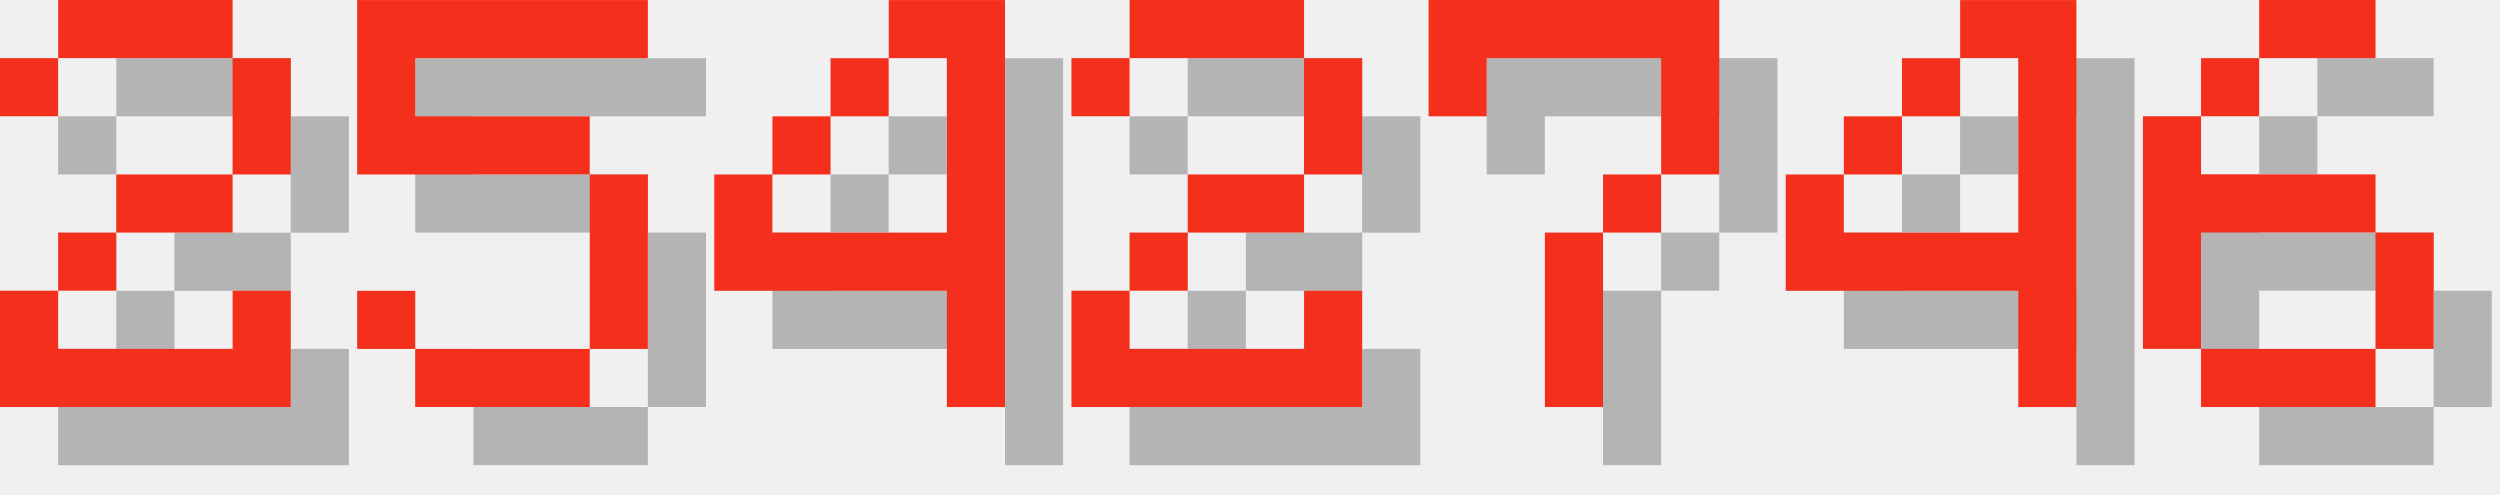
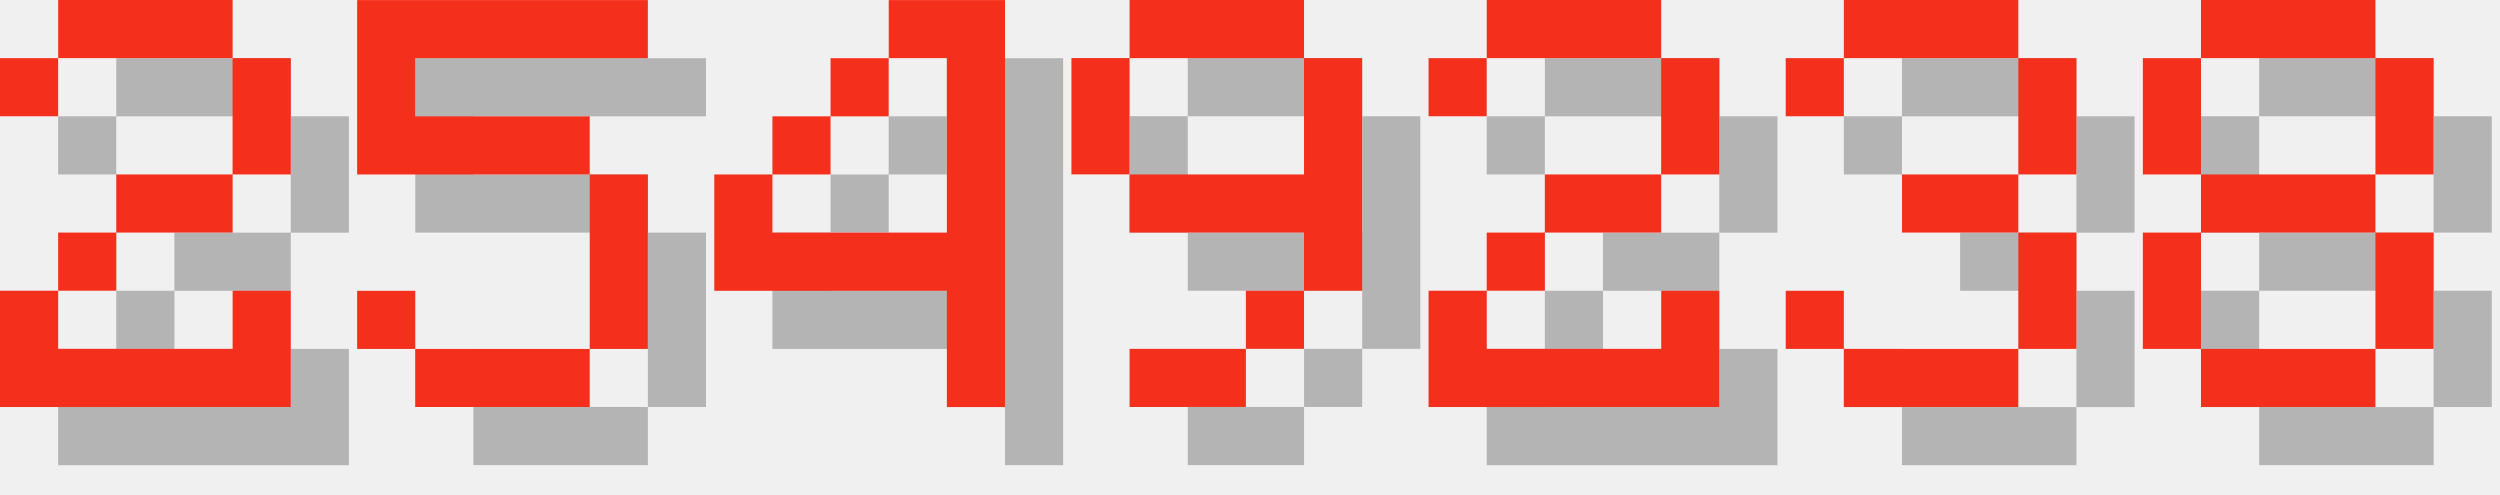
<svg xmlns="http://www.w3.org/2000/svg" version="1.1" width="182.0" height="36">
  <style>
        .text-foreground {
            fill: #F4301C;
        }
        .text-shadow {
            fill: #000000;
            fill-opacity: 0.25;
        }
    </style>
  <g class="digit" id="digit_2" transform="translate(0.0, 0), scale(4)">
    <path id="digit_2_shadow" class="text-shadow" d="m1.058 2.117v1.058h1.058v-1.058h3.175v2.117h-2.117v1.058h-1.058v1.058h-1.058v2.117h5.292v-2.117h-1.058v1.058h-3.175v-1.058h1.058v-1.058h2.117v-1.058h1.058v-2.117h-1.058v-1.058h-3.175v1.058h-1.058z" fill-opacity=".5" style="paint-order:stroke fill markers" />
    <path id="digit_2_fg" class="text-foreground" d="m0 1.058v1.058h1.058v-1.058h3.175v2.117h-2.117v1.058h-1.058v1.058h-1.058v2.117h5.292v-2.117h-1.058v1.058h-3.175v-1.058h1.058v-1.058h2.117v-1.058h1.058v-2.117h-1.058v-1.058h-3.175v1.058h-1.058z" fill="#fff" style="paint-order:stroke fill markers" />
  </g>
  <g class="digit" id="digit_5" transform="translate(26.0, 0), scale(4)">
    <path id="digit_5_shadow" class="text-shadow" d="m1.058 1.058v3.175h4.233v3.175h-3.175v-1.058h-1.058v1.058h1.058v1.058h3.175v-1.058h1.058v-3.175h-1.058v-1.058h-3.175v-1.058h4.233v-1.058h-5.292z" fill-opacity=".5" style="paint-order:stroke fill markers" />
    <path id="digit_5_fg" class="text-foreground" d="m0 0v3.175h4.233v3.175h-3.175v-1.058h-1.058v1.058h1.058v1.058h3.175v-1.058h1.058v-3.175h-1.058v-1.058h-3.175v-1.058h4.233v-1.058h-5.292z" fill="#fff" style="paint-order:stroke fill markers" />
  </g>
  <g class="digit" id="digit_4" transform="translate(52.0, 0), scale(4)">
    <path id="digit_4_shadow" class="text-shadow" d="m4.233 1.058v1.058h1.058v3.175h-3.175v-1.058h-1.058v2.117h4.233v2.117h1.058v-7.408h-2.117zm-2.117 3.175h1.058v-1.058h-1.058v1.058zm1.058-1.058h1.058v-1.058h-1.058v1.058z" fill-opacity=".5" style="paint-order:stroke fill markers" />
    <path id="digit_4_fg" class="text-foreground" d="m3.175 0v1.058h1.058v3.175h-3.175v-1.058h-1.058v2.117h4.233v2.117h1.058v-7.408h-2.117zm-2.117 3.175h1.058v-1.058h-1.058v1.058zm1.058-1.058h1.058v-1.058h-1.058v1.058z" fill="#fff" style="paint-order:stroke fill markers" />
  </g>
-   <g class="digit" id="digit_2" transform="translate(78.0, 0), scale(4)">
+   <g class="digit" id="digit_9" transform="translate(78.0, 0), scale(4)">
+     <path id="digit_9_shadow" class="text-shadow" d="m2.117 1.058v1.058h3.175v-1.058h-3.175zm3.175 1.058v2.117h-3.175v1.058h3.175v1.058h1.058v-4.233h-1.058zm0 4.233h-1.058v1.058h1.058v-1.058zm-1.058 1.058h-2.117v1.058h2.117v-1.058zm-2.117-3.175v-2.117h-1.058v2.117h1.058z" fill-opacity=".5" style="paint-order:stroke fill markers" />
+     <path id="digit_9_fg" class="text-foreground" d="m1.058 0v1.058h3.175v-1.058h-3.175zm3.175 1.058v2.117h-3.175v1.058h3.175v1.058h1.058v-4.233h-1.058zm0 4.233h-1.058v1.058h1.058v-1.058zm-1.058 1.058h-2.117v1.058h2.117v-1.058zm-2.117-3.175v-2.117h-1.058v2.117h1.058z" fill="#fff" style="paint-order:stroke fill markers" />
+   </g>
+   <g class="digit" id="digit_2" transform="translate(104.0, 0), scale(4)">
    <path id="digit_2_shadow" class="text-shadow" d="m1.058 2.117v1.058h1.058v-1.058h3.175v2.117h-2.117v1.058h-1.058v1.058h-1.058v2.117h5.292v-2.117h-1.058v1.058h-3.175v-1.058h1.058v-1.058h2.117v-1.058h1.058v-2.117h-1.058v-1.058h-3.175v1.058h-1.058z" fill-opacity=".5" style="paint-order:stroke fill markers" />
    <path id="digit_2_fg" class="text-foreground" d="m0 1.058v1.058h1.058v-1.058h3.175v2.117h-2.117v1.058h-1.058v1.058h-1.058v2.117h5.292v-2.117h-1.058v1.058h-3.175v-1.058h1.058v-1.058h2.117v-1.058h1.058v-2.117h-1.058v-1.058h-3.175v1.058h-1.058z" fill="#fff" style="paint-order:stroke fill markers" />
  </g>
-   <g class="digit" id="digit_7" transform="translate(104.0, 0), scale(4)">
-     <path id="digit_7_shadow" class="text-shadow" d="m1.058 1.058 2e-6 2.117h1.058v-1.058h3.175v1.058l2e-7 1.058h-1.058v1.058h-1.058l4e-7 3.175 1.058 1e-7v-3.175h1.058v-1.058h1.058l5e-7 -1.058v-2.117z" fill-opacity=".5" style="paint-order:stroke fill markers" />
-     <path id="digit_7_fg" class="text-foreground" d="m0 0 2e-6 2.117h1.058v-1.058h3.175v1.058l2e-7 1.058h-1.058v1.058h-1.058l4e-7 3.175 1.058 1e-7v-3.175h1.058v-1.058h1.058l5e-7 -1.058v-2.117z" fill="#fff" style="paint-order:stroke fill markers" />
+   <g class="digit" id="digit_3" transform="translate(130.0, 0), scale(4)">
+     <path id="digit_3_shadow" class="text-shadow" d="m1.058 2.117v1.058h1.058v-1.058h3.175v2.117h-2.117v1.058h2.117v2.117h-3.175v-1.058h-1.058v1.058h1.058v1.058h3.175v-1.058h1.058v-2.117h-1.058v-1.058h1.058v-2.117h-1.058v-1.058h-3.175v1.058h-1.058z" fill-opacity=".5" style="paint-order:stroke fill markers" />
+     <path id="digit_3_fg" class="text-foreground" d="m0 1.058v1.058h1.058v-1.058h3.175v2.117h-2.117v1.058h2.117v2.117h-3.175v-1.058h-1.058v1.058h1.058v1.058h3.175v-1.058h1.058v-2.117h-1.058v-1.058h1.058v-2.117h-1.058v-1.058h-3.175v1.058h-1.058z" fill="#fff" style="paint-order:stroke fill markers" />
  </g>
-   <g class="digit" id="digit_4" transform="translate(130.0, 0), scale(4)">
-     <path id="digit_4_shadow" class="text-shadow" d="m4.233 1.058v1.058h1.058v3.175h-3.175v-1.058h-1.058v2.117h4.233v2.117h1.058v-7.408h-2.117zm-2.117 3.175h1.058v-1.058h-1.058v1.058zm1.058-1.058h1.058v-1.058h-1.058v1.058z" fill-opacity=".5" style="paint-order:stroke fill markers" />
-     <path id="digit_4_fg" class="text-foreground" d="m3.175 0v1.058h1.058v3.175h-3.175v-1.058h-1.058v2.117h4.233v2.117h1.058v-7.408h-2.117zm-2.117 3.175h1.058v-1.058h-1.058v1.058zm1.058-1.058h1.058v-1.058h-1.058v1.058z" fill="#fff" style="paint-order:stroke fill markers" />
-   </g>
-   <g class="digit" id="digit_6" transform="translate(156.0, 0), scale(4)">
-     <path id="digit_6_shadow" class="text-shadow" d="m3.175 1.058v1.058h2.117v-1.058h-2.117zm0 1.058h-1.058v1.058h1.058v-1.058zm-1.058 1.058h-1.058v4.233h1.058v-2.117h3.175v-1.058h-3.175v-1.058zm3.175 2.117v2.117h1.058v-2.117h-1.058zm0 2.117h-3.175v1.058h3.175v-1.058z" fill-opacity=".5" style="paint-order:stroke fill markers" />
-     <path id="digit_6_fg" class="text-foreground" d="m2.117 0v1.058h2.117v-1.058h-2.117zm0 1.058h-1.058v1.058h1.058v-1.058zm-1.058 1.058h-1.058v4.233h1.058v-2.117h3.175v-1.058h-3.175v-1.058zm3.175 2.117v2.117h1.058v-2.117h-1.058zm0 2.117h-3.175v1.058h3.175v-1.058z" fill="#fff" style="paint-order:stroke fill markers" />
+   <g class="digit" id="digit_8" transform="translate(156.0, 0), scale(4)">
+     <path id="digit_8_shadow" class="text-shadow" d="m2.117 1.058v1.058h3.175v-1.058h-3.175zm3.175 1.058v2.117h1.058v-2.117h-1.058zm0 2.117h-3.175v1.058h3.175v-1.058zm0 1.058v2.117h1.058v-2.117h-1.058zm0 2.117h-3.175v1.058h3.175v-1.058zm-3.175 0v-2.117h-1.058v2.117h1.058zm0-3.175v-2.117h-1.058v2.117h1.058z" fill-opacity=".5" style="paint-order:stroke fill markers" />
+     <path id="digit_8_fg" class="text-foreground" d="m1.058 0v1.058h3.175v-1.058h-3.175zm3.175 1.058v2.117h1.058v-2.117h-1.058zm0 2.117h-3.175v1.058h3.175v-1.058zm0 1.058v2.117h1.058v-2.117h-1.058zm0 2.117h-3.175v1.058h3.175v-1.058zm-3.175 0v-2.117h-1.058v2.117h1.058zm0-3.175v-2.117h-1.058v2.117h1.058z" fill="#fff" style="paint-order:stroke fill markers" />
  </g>
</svg>
